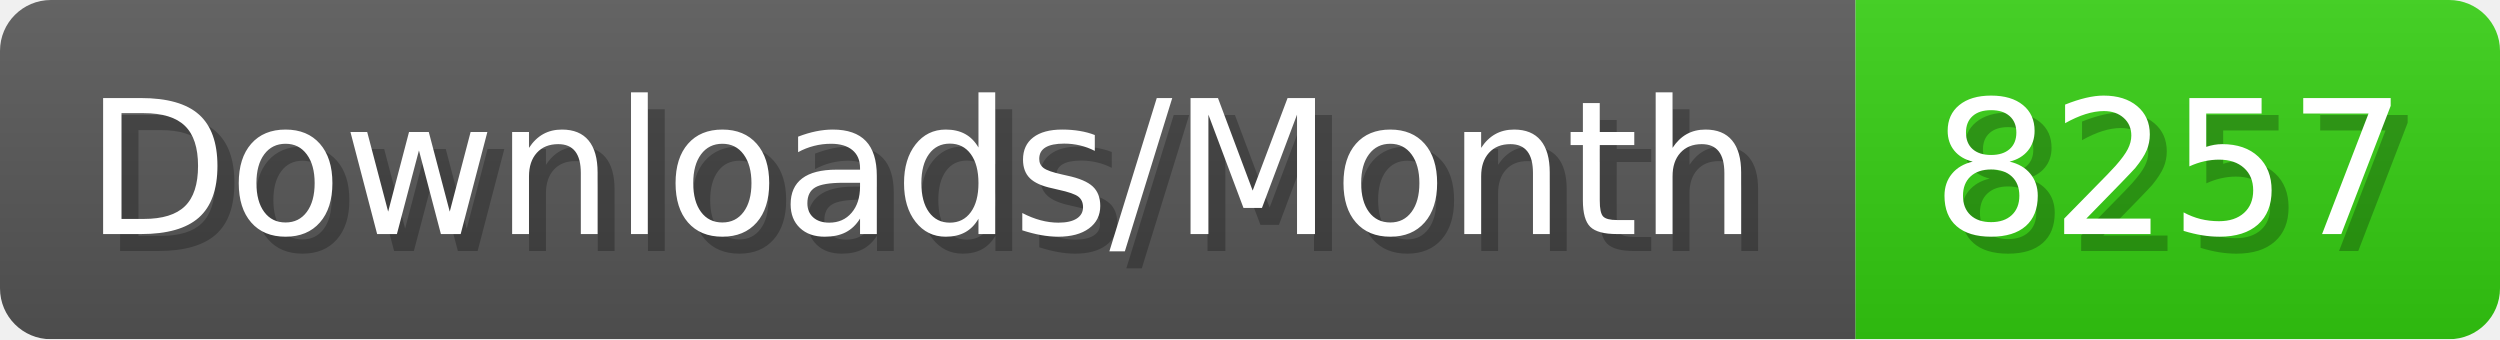
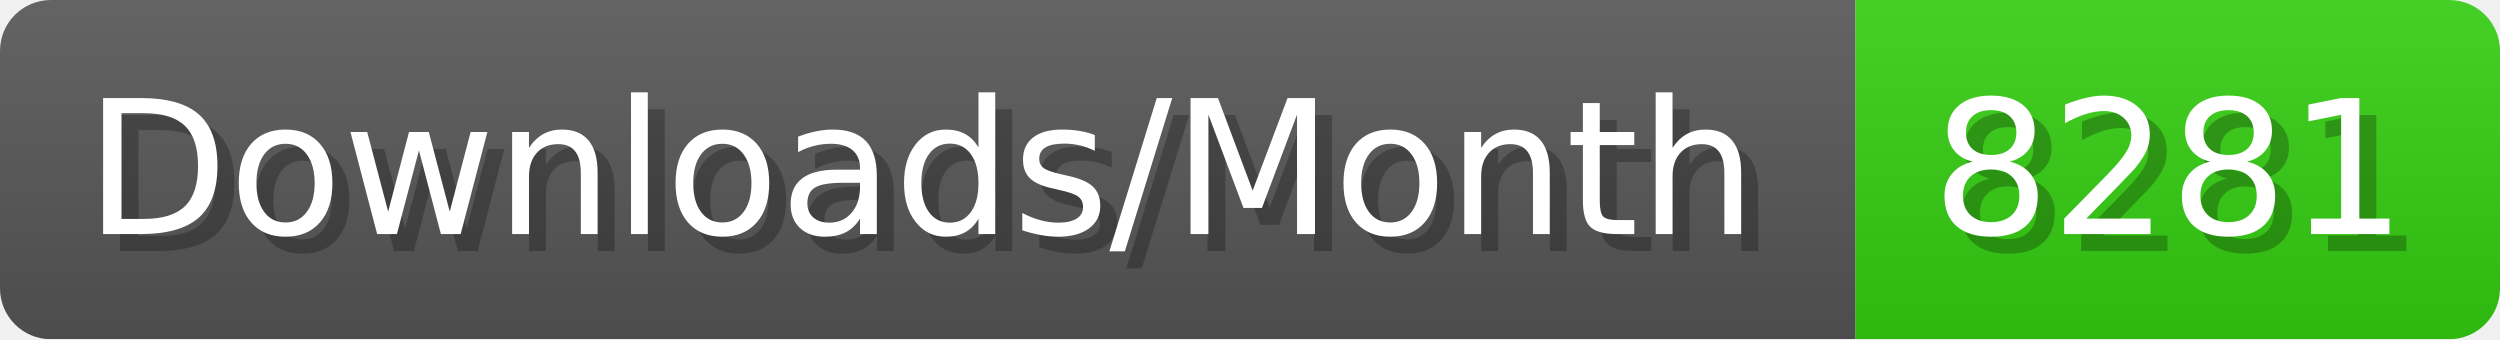
- <svg xmlns="http://www.w3.org/2000/svg" width="147.4" height="20" viewBox="0 0 1474 200" role="img" aria-label="Downloads/Month: 8257">
+ <svg xmlns="http://www.w3.org/2000/svg" width="147.4" height="20" viewBox="0 0 1474 200" role="img" aria-label="Downloads/Month: 8281">
  <linearGradient id="YlXUI" x2="0" y2="100%">
    <stop offset="0" stop-opacity=".1" stop-color="#EEE" />
    <stop offset="1" stop-opacity=".1" />
  </linearGradient>
  <mask id="JHhop">
    <rect width="1474" height="200" rx="30" fill="#FFF" />
  </mask>
  <g mask="url(#JHhop)">
    <rect width="1094" height="200" fill="#555" />
    <rect width="380" height="200" fill="#3C1" x="1094" />
    <rect width="1474" height="200" fill="url(#YlXUI)" />
  </g>
  <g aria-hidden="true" fill="#fff" text-anchor="start" font-family="Verdana,DejaVu Sans,sans-serif" font-size="110">
    <text x="60" y="148" textLength="994" fill="#000" opacity="0.25">Downloads/Month</text>
    <text x="50" y="138" textLength="994">Downloads/Month</text>
-     <text x="1149" y="148" textLength="280" fill="#000" opacity="0.25">8257</text>
-     <text x="1139" y="138" textLength="280">8257</text>
+     <text x="1149" y="148" textLength="280" fill="#000" opacity="0.25">8281</text>
+     <text x="1139" y="138" textLength="280">8281</text>
  </g>
</svg>
